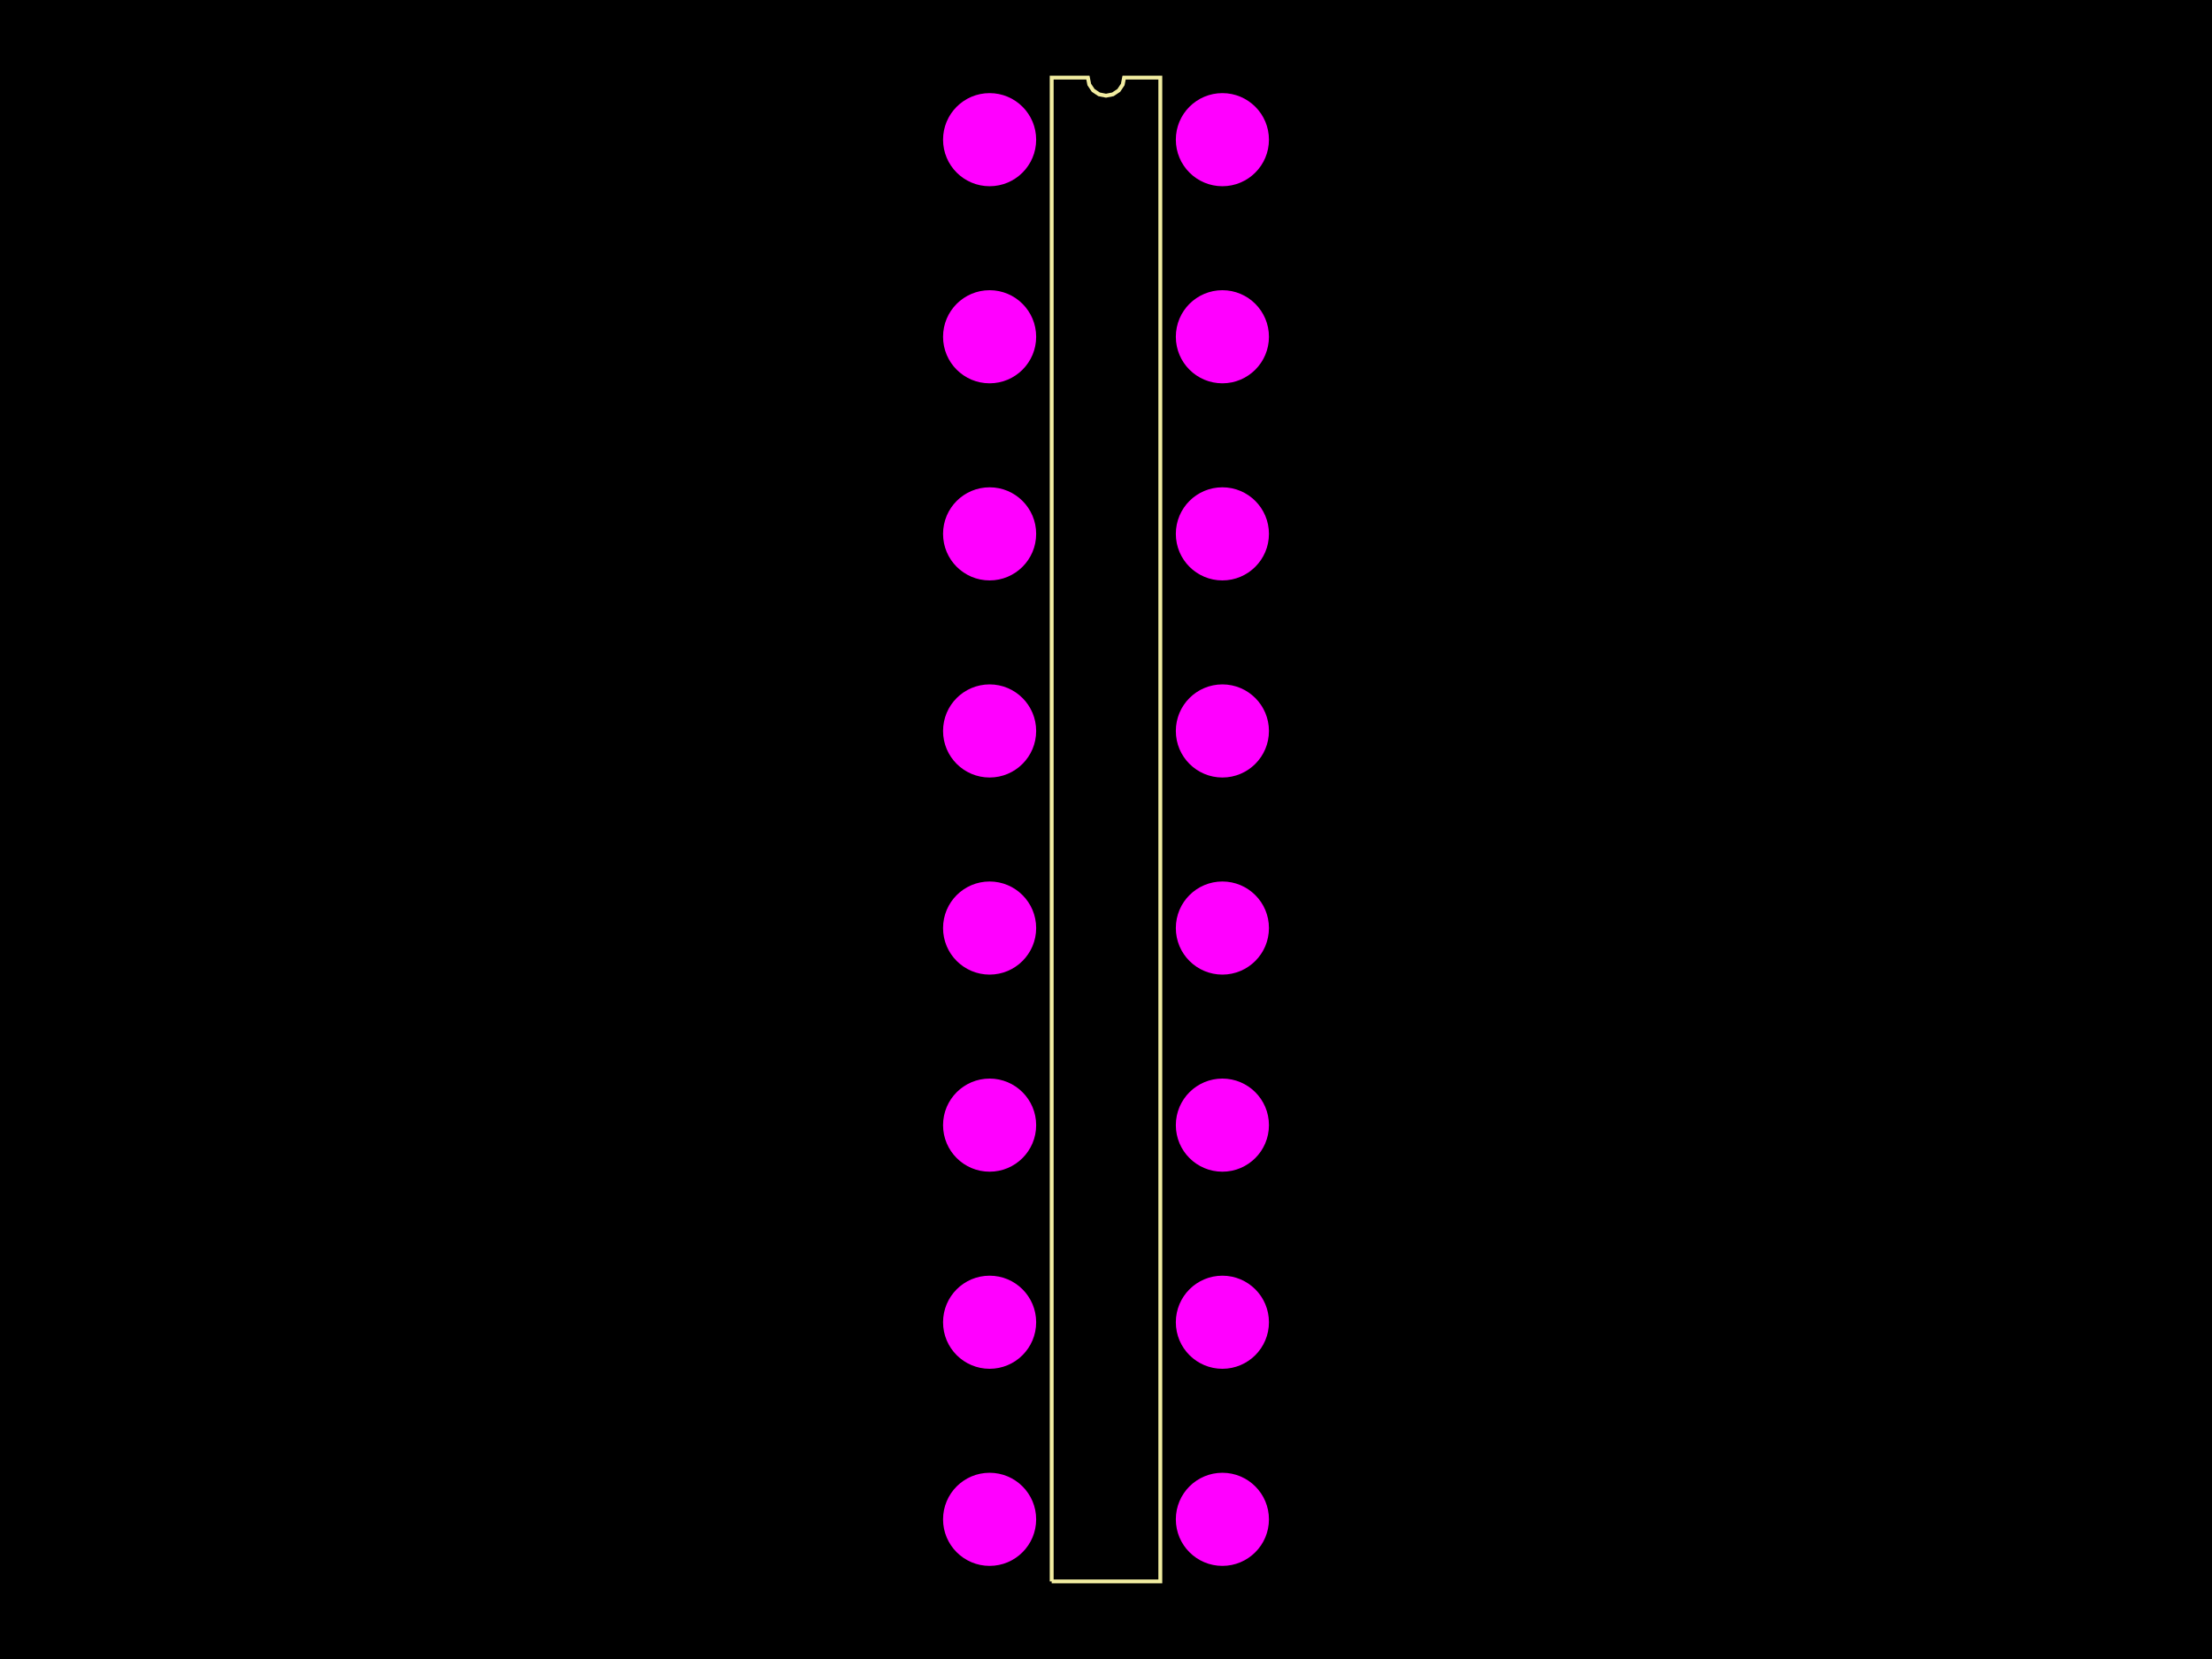
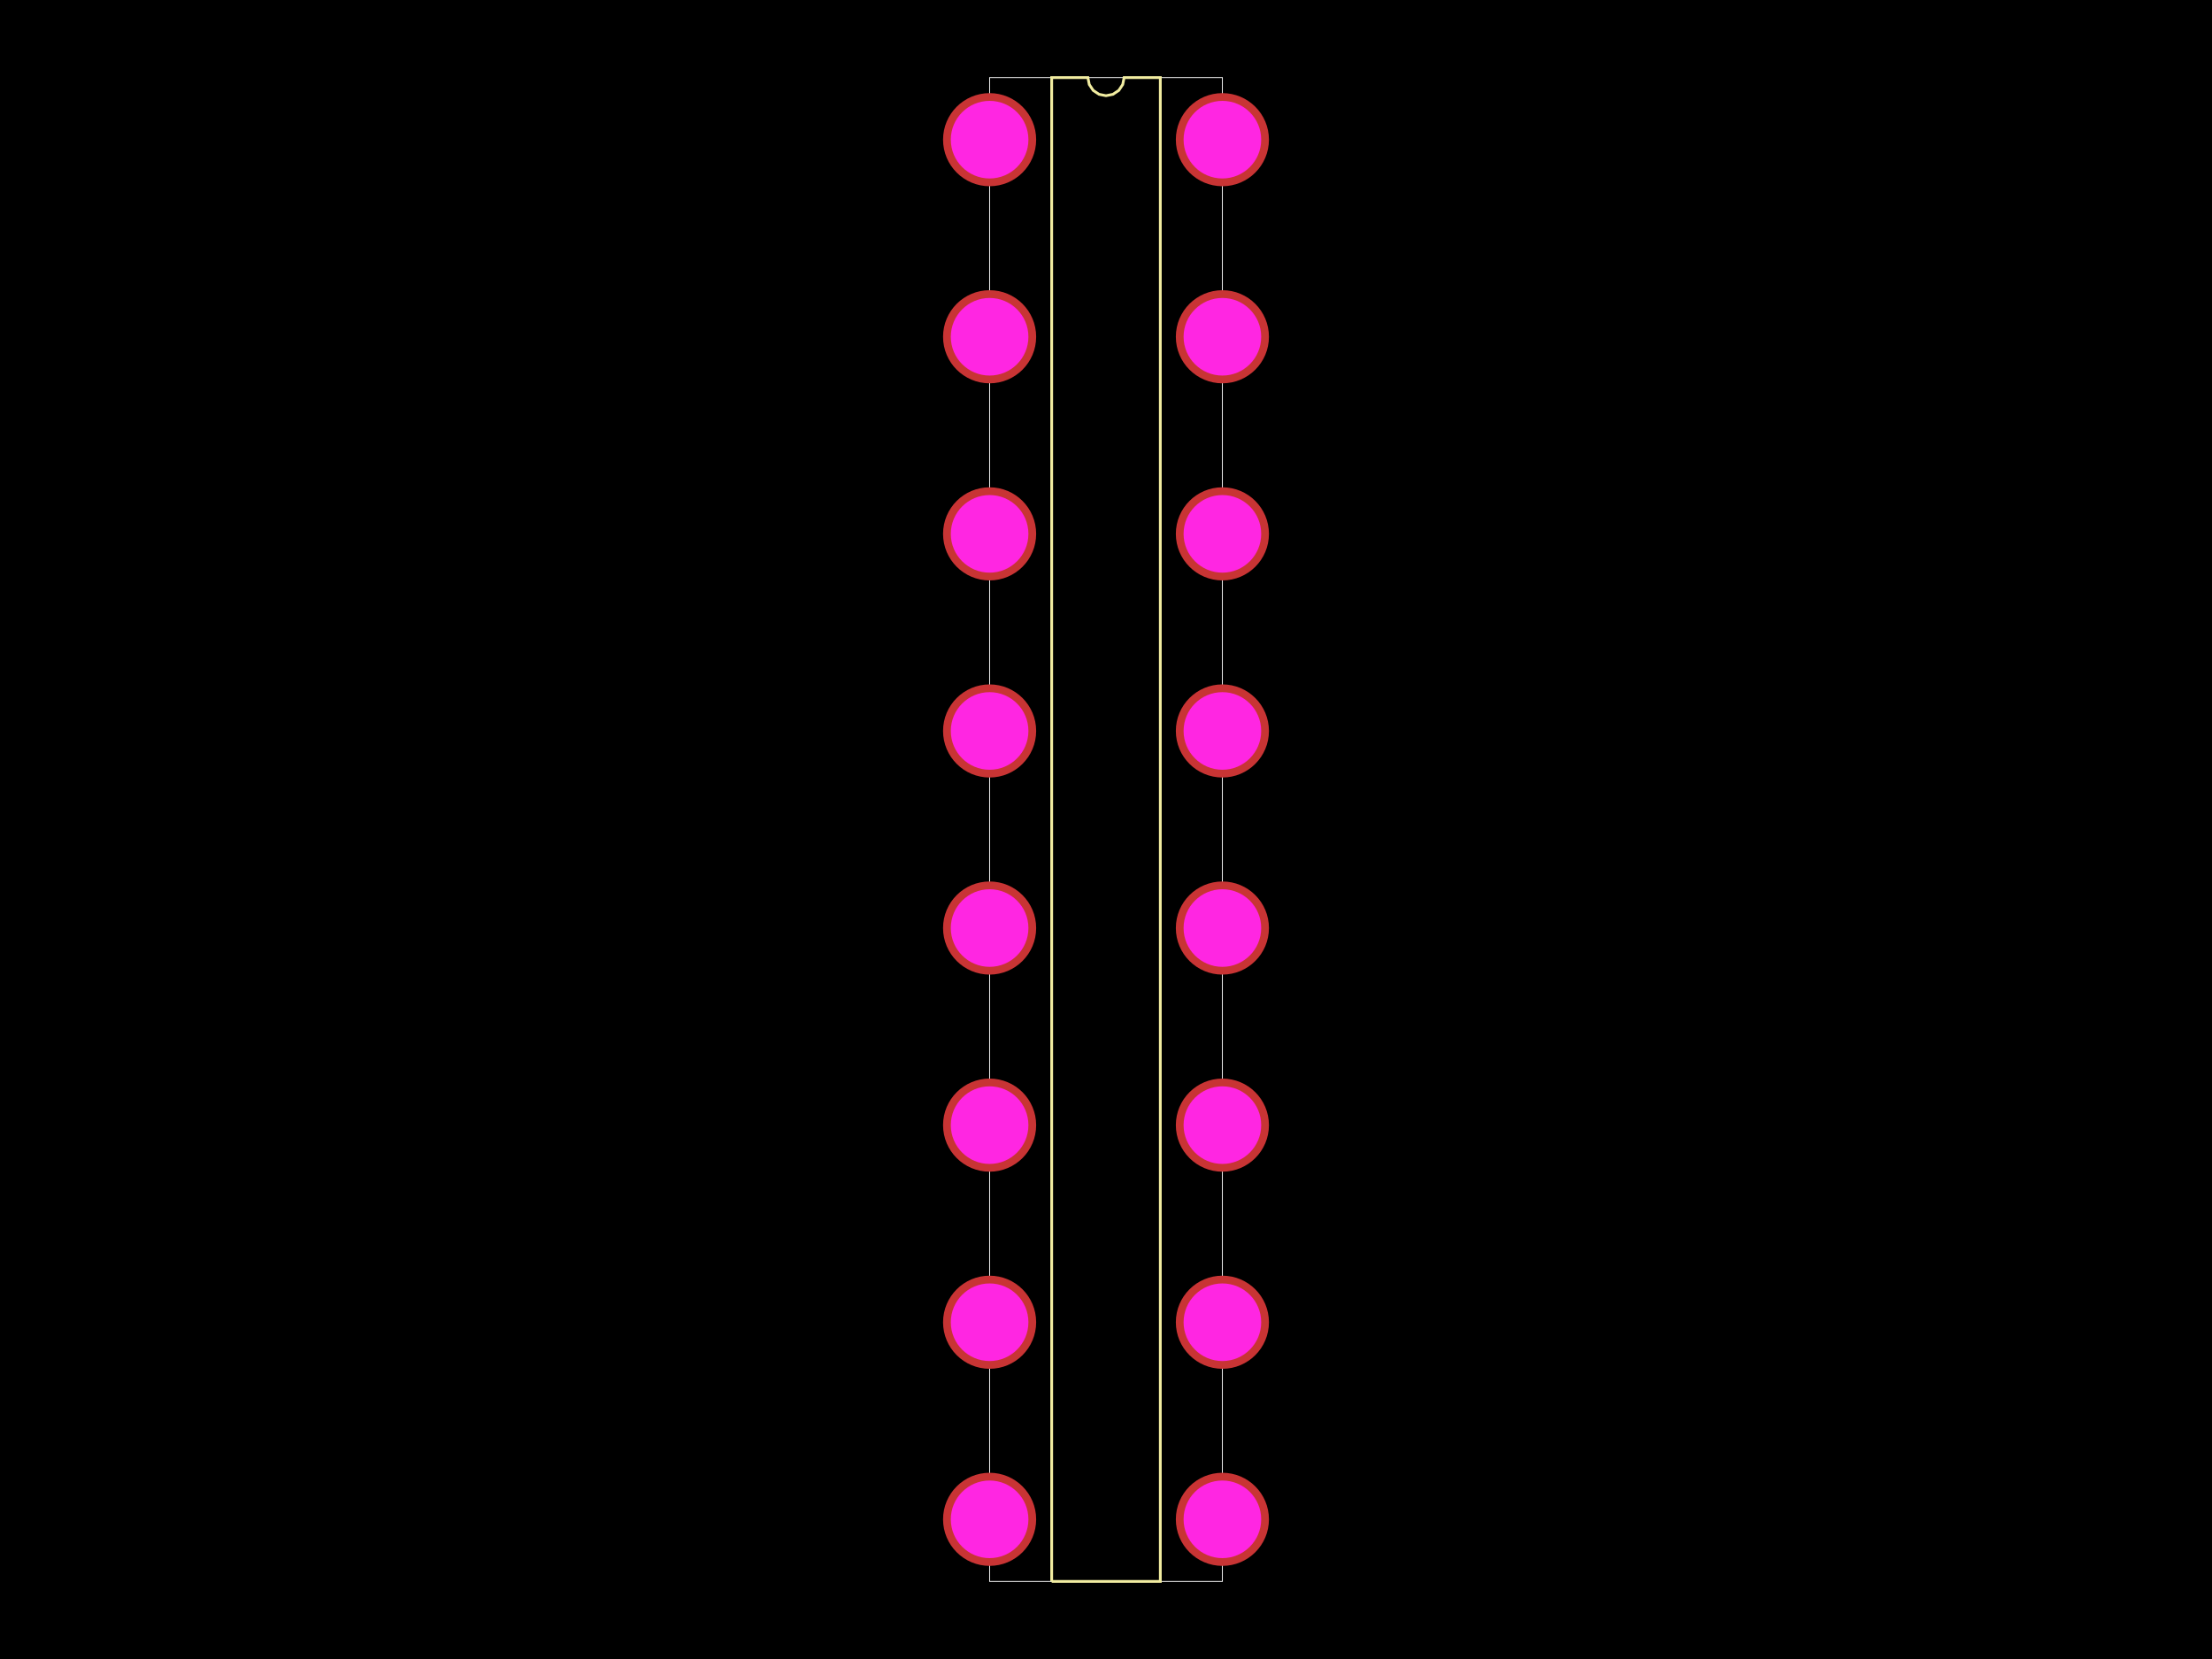
<svg xmlns="http://www.w3.org/2000/svg" width="800" height="600">
  <style>
              .pcb-board { fill: #000; }
-               .pcb-trace { stroke: #FF0000; stroke-width: 0.3; fill: none; }
-               .pcb-hole { fill: #FF00FF; }
-               .pcb-pad { fill: #FF0000; }
-               .pcb-boundary { fill: none; stroke: #f2eda1; stroke-width: 1.403; }
+               .pcb-trace { fill: none; }
+               .pcb-hole-outer { fill: rgb(200, 52, 52); }
+               .pcb-hole-inner { fill: rgb(255, 38, 226); }
+               .pcb-pad { }
+               .pcb-boundary { fill: none; stroke: #fff; stroke-width: 0.3; }
+               .pcb-silkscreen { fill: none; }
+               .pcb-silkscreen-top { stroke: #f2eda1; }
+               .pcb-silkscreen-bottom { stroke: #f2eda1; }
+               .pcb-silkscreen-text { fill: #f2eda1; }
            </style>
  <rect class="pcb-board" x="0" y="0" width="800" height="600" />
-   <circle class="pcb-hole" cx="357.905" cy="50.514" r="16.838" />
-   <circle class="pcb-hole" cx="357.905" cy="121.796" r="16.838" />
-   <circle class="pcb-hole" cx="357.905" cy="193.078" r="16.838" />
-   <circle class="pcb-hole" cx="357.905" cy="264.359" r="16.838" />
-   <circle class="pcb-hole" cx="357.905" cy="335.641" r="16.838" />
-   <circle class="pcb-hole" cx="357.905" cy="406.922" r="16.838" />
-   <circle class="pcb-hole" cx="357.905" cy="478.204" r="16.838" />
-   <circle class="pcb-hole" cx="357.905" cy="549.486" r="16.838" />
-   <circle class="pcb-hole" cx="442.095" cy="549.486" r="16.838" />
-   <circle class="pcb-hole" cx="442.095" cy="478.204" r="16.838" />
-   <circle class="pcb-hole" cx="442.095" cy="406.922" r="16.838" />
-   <circle class="pcb-hole" cx="442.095" cy="335.641" r="16.838" />
-   <circle class="pcb-hole" cx="442.095" cy="264.359" r="16.838" />
-   <circle class="pcb-hole" cx="442.095" cy="193.078" r="16.838" />
-   <circle class="pcb-hole" cx="442.095" cy="121.796" r="16.838" />
-   <circle class="pcb-hole" cx="442.095" cy="50.514" r="16.838" />
-   <path class="pcb-boundary" d="M 380.355 571.936 L 380.355 28.064 L 393.452 28.064 L 393.95 30.569 L 395.37 32.694 L 397.494 34.113 L 400 34.612 L 402.506 34.113 L 404.63 32.694 L 406.05 30.569 L 406.548 28.064 L 419.645 28.064 L 419.645 571.936 L 380.355 571.936" />
+   <rect class="pcb-boundary" x="357.905" y="28.064" width="84.191" height="543.873" />
+   <path class="pcb-silkscreen pcb-silkscreen-top" d="M 380.355 571.936 L 380.355 28.064 L 393.452 28.064 L 393.95 30.569 L 395.37 32.694 L 397.494 34.113 L 400 34.612 L 402.506 34.113 L 404.63 32.694 L 406.05 30.569 L 406.548 28.064 L 419.645 28.064 L 419.645 571.936 L 380.355 571.936" stroke-width="NaN" data-pcb-component-id="" data-pcb-silkscreen-path-id="silkscreen_path_1" />
+   <g>
+     <circle class="pcb-hole-outer" cx="357.905" cy="50.514" r="16.838" />
+     <circle class="pcb-hole-inner" cx="357.905" cy="50.514" r="14.032" />
+   </g>
+   <g>
+     <circle class="pcb-hole-outer" cx="357.905" cy="121.796" r="16.838" />
+     <circle class="pcb-hole-inner" cx="357.905" cy="121.796" r="14.032" />
+   </g>
+   <g>
+     <circle class="pcb-hole-outer" cx="357.905" cy="193.078" r="16.838" />
+     <circle class="pcb-hole-inner" cx="357.905" cy="193.078" r="14.032" />
+   </g>
+   <g>
+     <circle class="pcb-hole-outer" cx="357.905" cy="264.359" r="16.838" />
+     <circle class="pcb-hole-inner" cx="357.905" cy="264.359" r="14.032" />
+   </g>
+   <g>
+     <circle class="pcb-hole-outer" cx="357.905" cy="335.641" r="16.838" />
+     <circle class="pcb-hole-inner" cx="357.905" cy="335.641" r="14.032" />
+   </g>
+   <g>
+     <circle class="pcb-hole-outer" cx="357.905" cy="406.922" r="16.838" />
+     <circle class="pcb-hole-inner" cx="357.905" cy="406.922" r="14.032" />
+   </g>
+   <g>
+     <circle class="pcb-hole-outer" cx="357.905" cy="478.204" r="16.838" />
+     <circle class="pcb-hole-inner" cx="357.905" cy="478.204" r="14.032" />
+   </g>
+   <g>
+     <circle class="pcb-hole-outer" cx="357.905" cy="549.486" r="16.838" />
+     <circle class="pcb-hole-inner" cx="357.905" cy="549.486" r="14.032" />
+   </g>
+   <g>
+     <circle class="pcb-hole-outer" cx="442.095" cy="549.486" r="16.838" />
+     <circle class="pcb-hole-inner" cx="442.095" cy="549.486" r="14.032" />
+   </g>
+   <g>
+     <circle class="pcb-hole-outer" cx="442.095" cy="478.204" r="16.838" />
+     <circle class="pcb-hole-inner" cx="442.095" cy="478.204" r="14.032" />
+   </g>
+   <g>
+     <circle class="pcb-hole-outer" cx="442.095" cy="406.922" r="16.838" />
+     <circle class="pcb-hole-inner" cx="442.095" cy="406.922" r="14.032" />
+   </g>
+   <g>
+     <circle class="pcb-hole-outer" cx="442.095" cy="335.641" r="16.838" />
+     <circle class="pcb-hole-inner" cx="442.095" cy="335.641" r="14.032" />
+   </g>
+   <g>
+     <circle class="pcb-hole-outer" cx="442.095" cy="264.359" r="16.838" />
+     <circle class="pcb-hole-inner" cx="442.095" cy="264.359" r="14.032" />
+   </g>
+   <g>
+     <circle class="pcb-hole-outer" cx="442.095" cy="193.078" r="16.838" />
+     <circle class="pcb-hole-inner" cx="442.095" cy="193.078" r="14.032" />
+   </g>
+   <g>
+     <circle class="pcb-hole-outer" cx="442.095" cy="121.796" r="16.838" />
+     <circle class="pcb-hole-inner" cx="442.095" cy="121.796" r="14.032" />
+   </g>
+   <g>
+     <circle class="pcb-hole-outer" cx="442.095" cy="50.514" r="16.838" />
+     <circle class="pcb-hole-inner" cx="442.095" cy="50.514" r="14.032" />
+   </g>
</svg>
